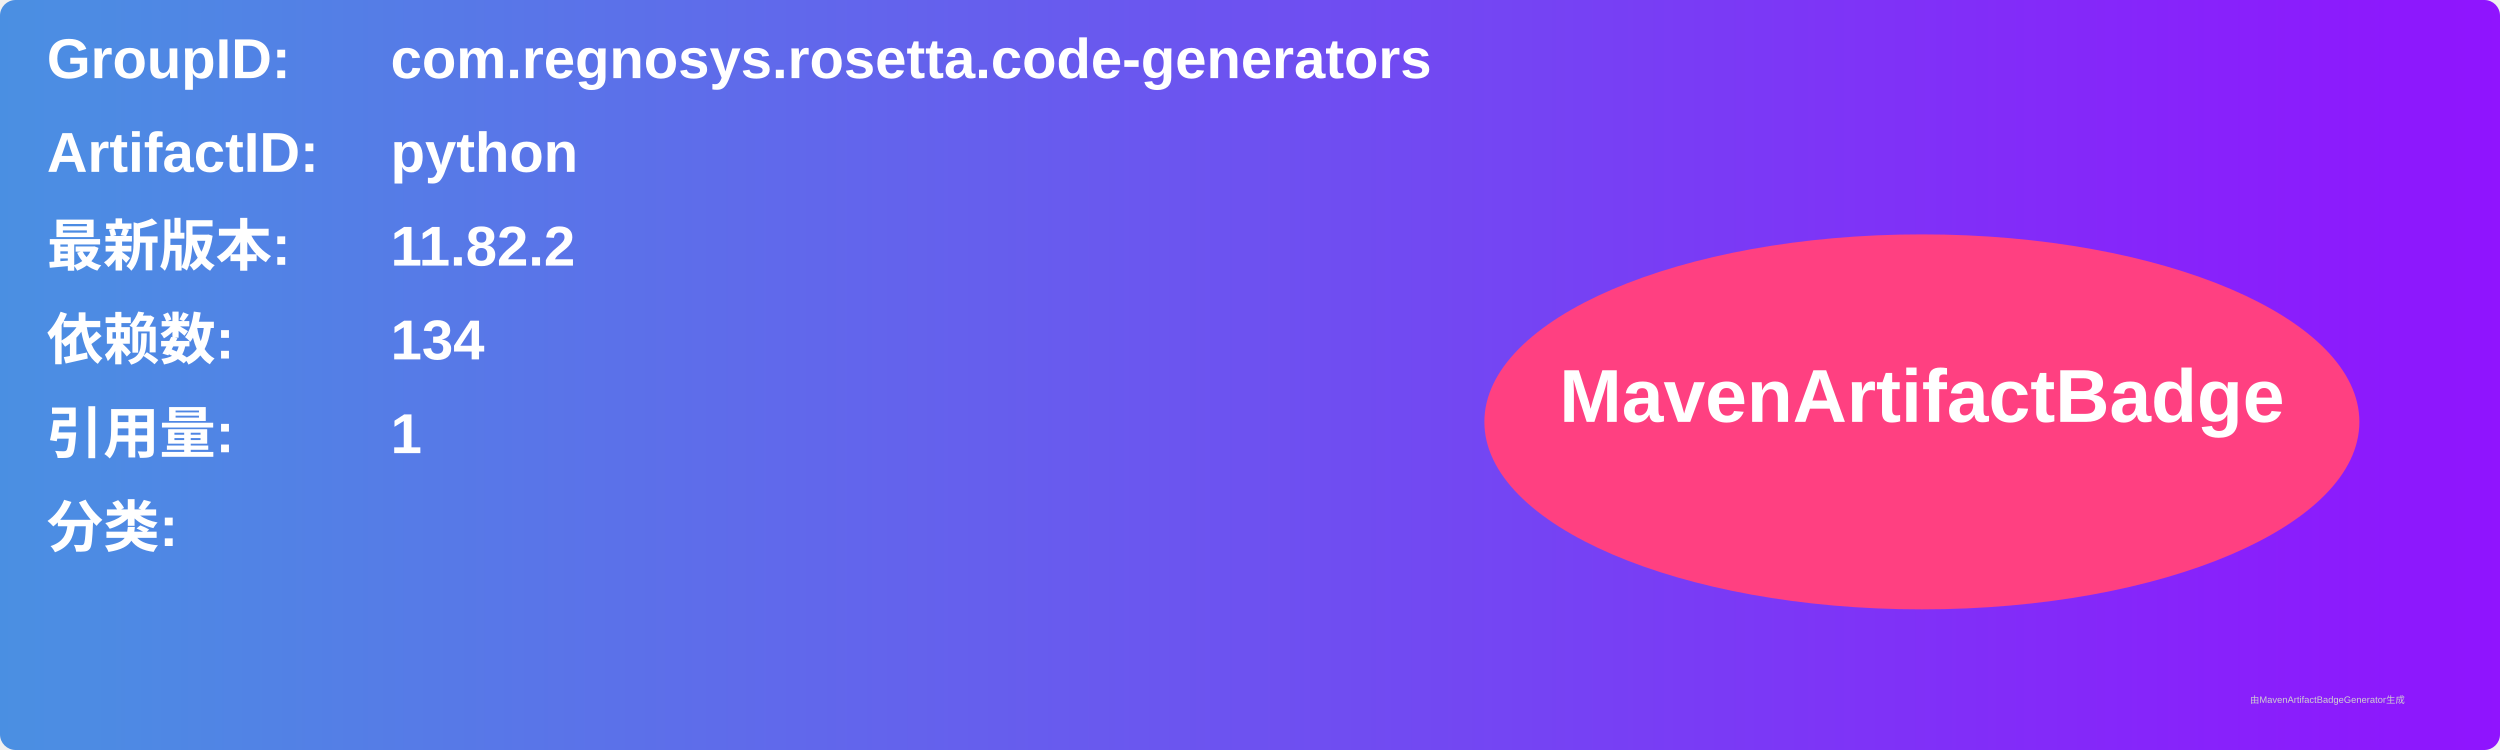
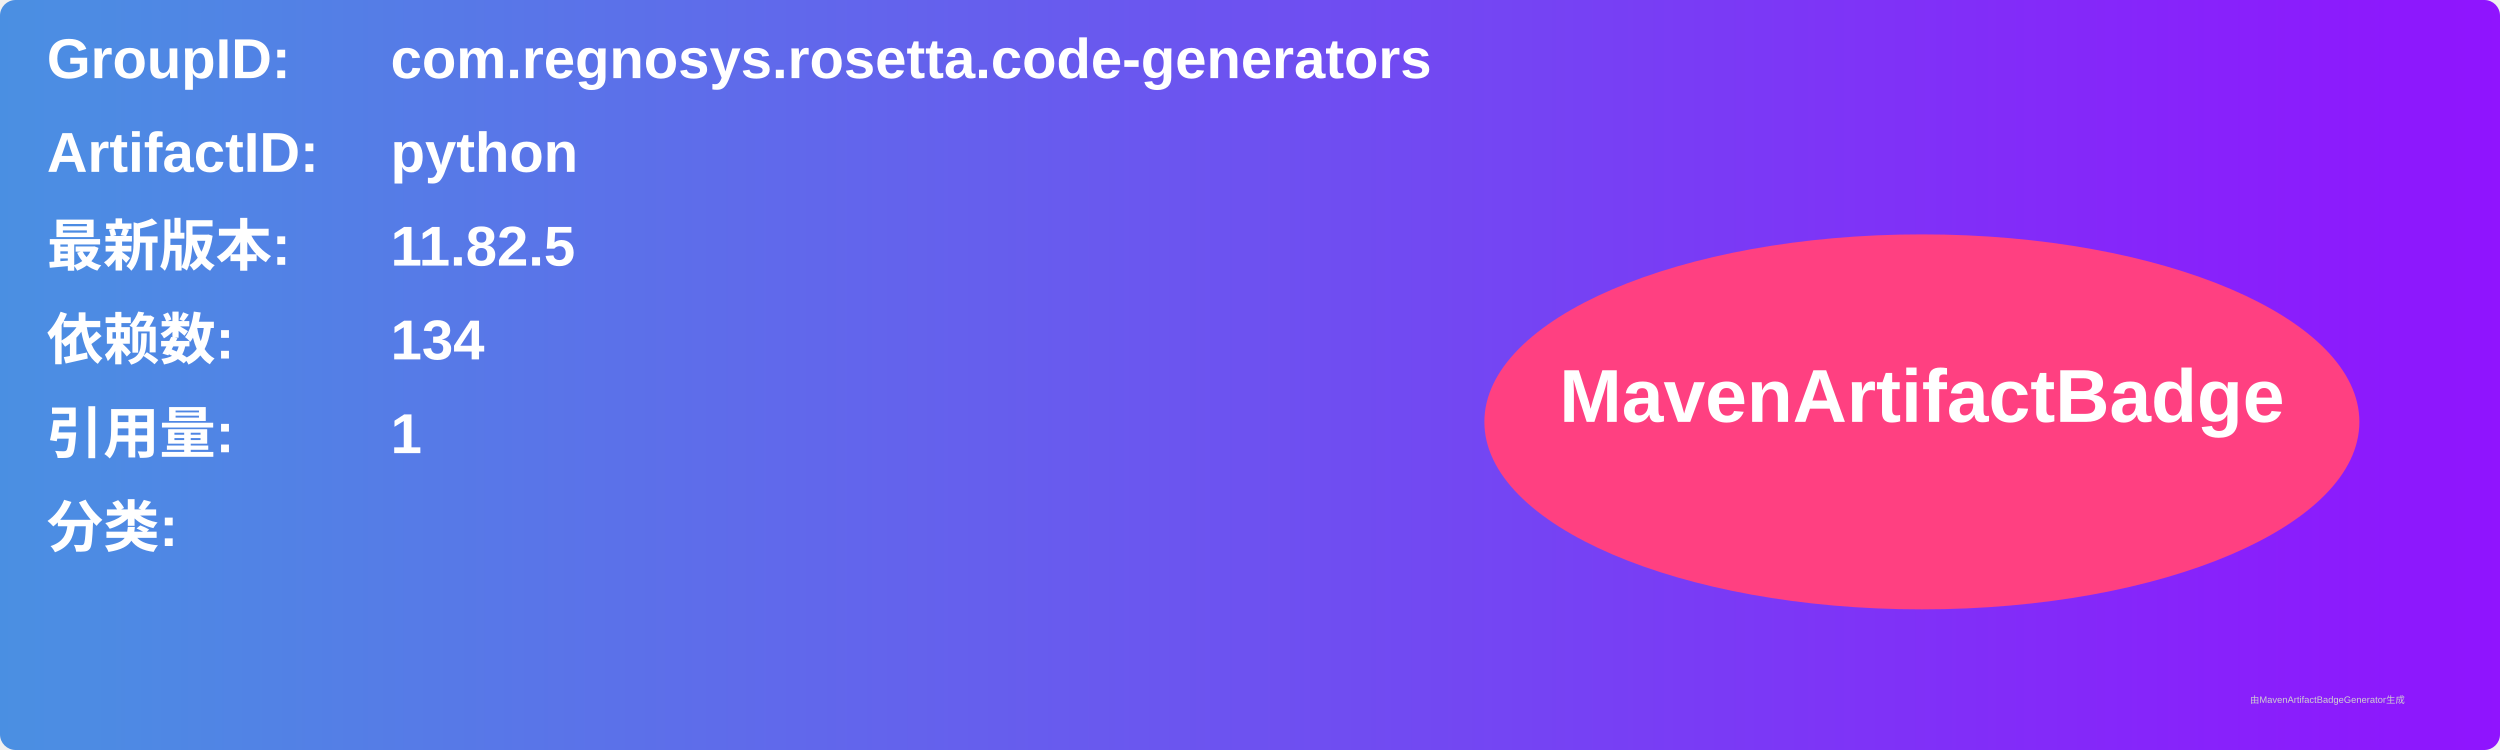
<svg xmlns="http://www.w3.org/2000/svg" width="800" height="240" viewBox="0 0 800 240">
  <linearGradient id="grad" x1="0%" y1="0%" x2="100%" y2="0%">
    <stop offset="0%" stop-color="#4a90e2" />
    <stop offset="100%" stop-color="#9013fe" />
  </linearGradient>
  <rect width="100%" height="100%" rx="5" ry="5" fill="url(#grad)" />
  <g transform="translate(15, 15)">
    <text x="0" y="10" font-family="Arial" font-size="18" fill="white" font-weight="bold" width="260">GroupID:</text>
    <text x="110" y="10" font-family="Arial" font-size="18" fill="white" font-weight="bold" width="460">com.regnosys.rosetta.code-generators</text>
    <text x="0" y="40" font-family="Arial" font-size="18" fill="white" font-weight="bold" width="260">ArtifactID:</text>
    <text x="110" y="40" font-family="Arial" font-size="18" fill="white" font-weight="bold" width="460">python</text>
    <text x="0" y="70" font-family="Arial" font-size="18" fill="white" font-weight="bold">最新版本:</text>
    <text x="110" y="70" font-family="Arial" font-size="18" fill="white" font-weight="bold">
-       <tspan font-weight="bold">11.82.2</tspan>
+       <tspan font-weight="bold">11.82.5</tspan>
    </text>
    <text x="0" y="100" font-family="Arial" font-size="18" fill="white" font-weight="bold">依赖数: </text>
    <text x="110" y="100" font-family="Arial" font-size="18" fill="white">
      <tspan font-weight="bold">134</tspan>
    </text>
    <text x="0" y="130" font-family="Arial" font-size="18" fill="white" font-weight="bold">引用量: </text>
    <text x="110" y="130" font-family="Arial" font-size="18" fill="white">
      <tspan font-weight="bold">1</tspan>
    </text>
    <text x="0" y="160" font-family="Arial" font-size="18" fill="white" font-weight="bold">分类:</text>
    <text x="10" y="190" font-family="Arial" font-size="10" fill="white">
      <tspan font-weight="bold" />
    </text>
    <ellipse cx="600" cy="120" rx="140" ry="60" fill="#ff4081" />
    <text x="600" y="120" text-anchor="middle" font-family="Arial" font-size="24" fill="white" font-weight="bold">MavenArtifactBadge</text>
  </g>
  <text x="720" y="225" font-family="Arial" font-size="3" fill="#d0d0d0">由MavenArtifactBadgeGenerator生成</text>
</svg>
